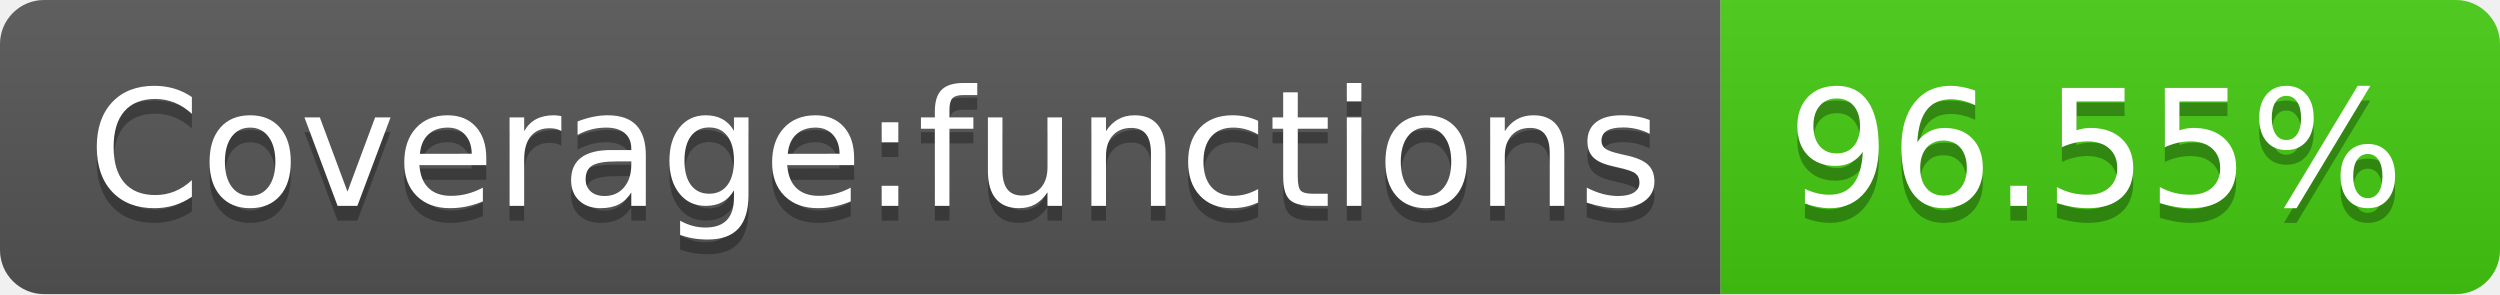
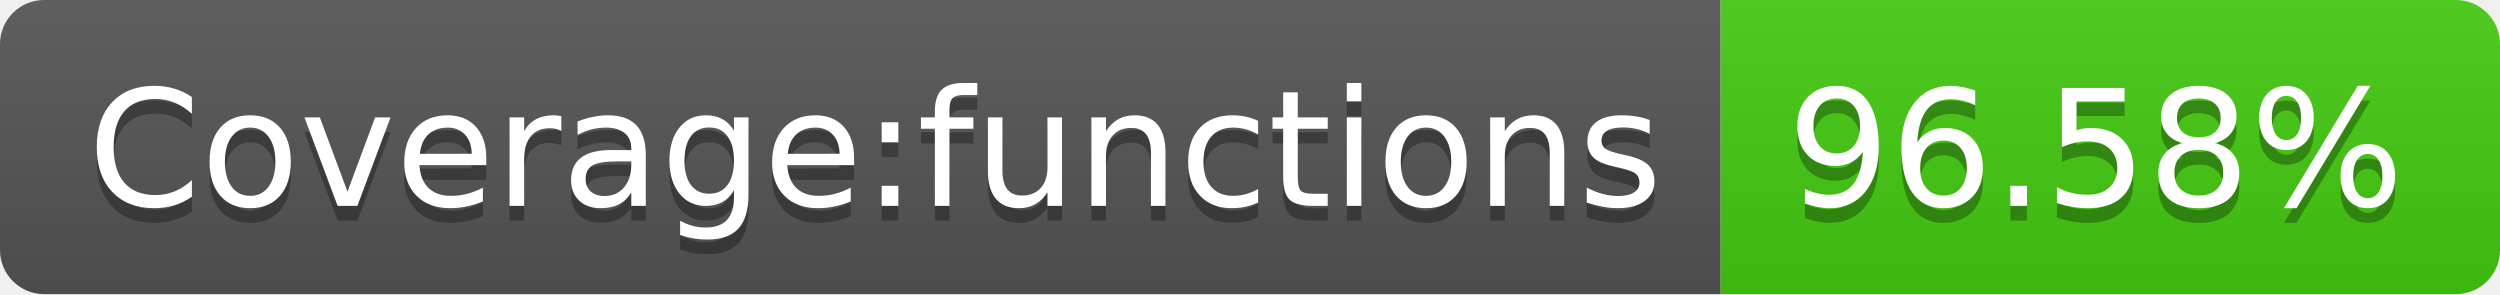
- <svg xmlns="http://www.w3.org/2000/svg" width="170" height="20" role="img" aria-label="Coverage:functions: 96.55%">
+ <svg xmlns="http://www.w3.org/2000/svg" width="170" height="20" role="img" aria-label="Coverage:functions: 96.58%">
  <linearGradient id="s" x2="0" y2="100%">
    <stop offset="0" stop-color="#bbb" stop-opacity=".1" />
    <stop offset="1" stop-opacity=".1" />
  </linearGradient>
  <clipPath id="r">
    <rect width="170" height="20" rx="3" fill="#fff" />
  </clipPath>
  <g clip-path="url(#r)">
    <rect width="117" height="20" fill="#555" />
    <rect x="117" width="53" height="20" fill="#4c1" />
    <rect width="170" height="20" fill="url(#s)" />
  </g>
  <g fill="#fff" text-anchor="middle" font-family="Verdana,Geneva,DejaVu Sans,sans-serif" text-rendering="geometricPrecision" font-size="110">
    <text aria-hidden="true" x="595" y="150" fill="#010101" fill-opacity=".3" transform="scale(.1)" textLength="1070">Coverage:functions</text>
    <text x="595" y="140" transform="scale(.1)" fill="#fff" textLength="1070">Coverage:functions</text>
-     <text aria-hidden="true" x="1425" y="150" fill="#010101" fill-opacity=".3" transform="scale(.1)" textLength="430">96.55%</text>
-     <text x="1425" y="140" transform="scale(.1)" fill="#fff" textLength="430">96.55%</text>
+     <text aria-hidden="true" x="1425" y="150" fill="#010101" fill-opacity=".3" transform="scale(.1)" textLength="430">96.58%</text>
+     <text x="1425" y="140" transform="scale(.1)" fill="#fff" textLength="430">96.58%</text>
  </g>
</svg>
